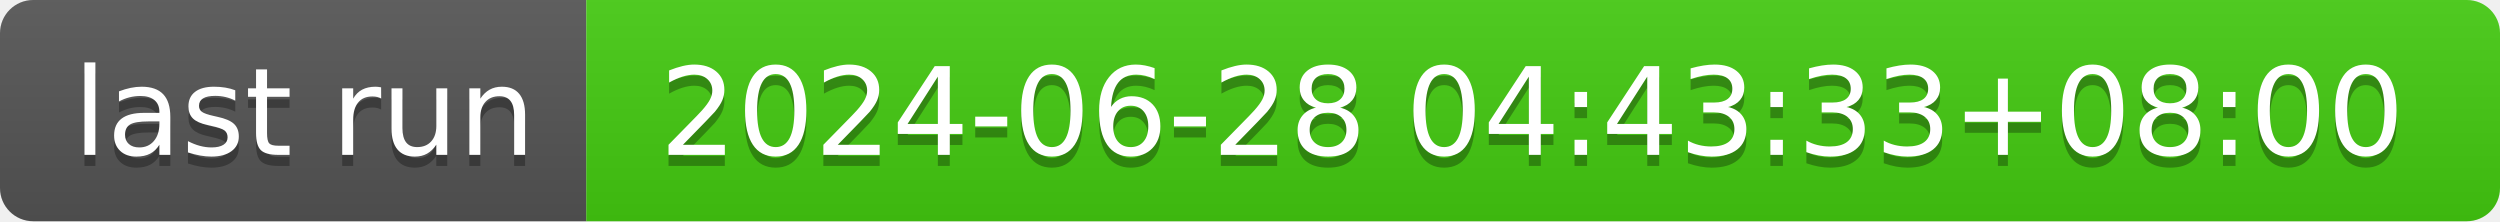
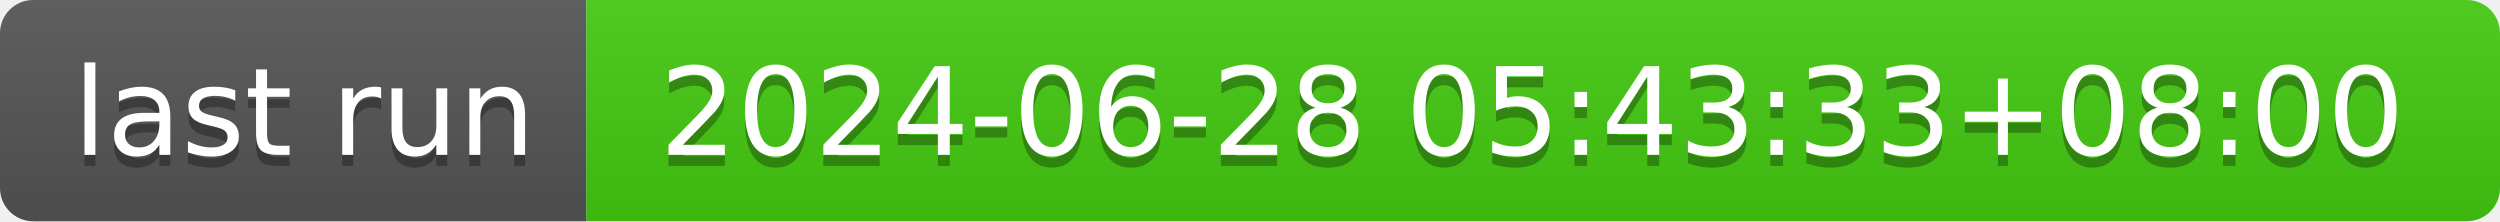
- <svg xmlns="http://www.w3.org/2000/svg" width="226" height="20" role="img" aria-label="last run: 2024-06-28 04:43:33+08:00">
+ <svg xmlns="http://www.w3.org/2000/svg" width="226" height="20" role="img" aria-label="last run: 2024-06-28 05:43:33+08:00">
  <linearGradient id="s" x2="0" y2="100%">
    <stop offset="0" stop-color="#bbb" stop-opacity=".1" />
    <stop offset="1" stop-opacity=".1" />
  </linearGradient>
  <clipPath id="r">
    <rect width="226" height="20" rx="3" fill="#fff" />
  </clipPath>
  <g clip-path="url(#r)">
    <rect width="53" height="20" fill="#555" />
    <rect x="53" width="173" height="20" fill="#4c1" />
    <rect width="226" height="20" fill="url(#s)" />
  </g>
  <g fill="#fff" text-anchor="middle" font-family="Verdana,Geneva,DejaVu Sans,sans-serif" text-rendering="geometricPrecision" font-size="110">
    <text aria-hidden="true" x="275" y="150" fill="#010101" fill-opacity=".3" transform="scale(.1)" textLength="430">last run</text>
    <text x="275" y="140" transform="scale(.1)" fill="#fff" textLength="430">last run</text>
-     <text aria-hidden="true" x="1385" y="150" fill="#010101" fill-opacity=".3" transform="scale(.1)" textLength="1630">2024-06-28 04:43:33+08:00</text>
-     <text x="1385" y="140" transform="scale(.1)" fill="#fff" textLength="1630">2024-06-28 04:43:33+08:00</text>
+     <text aria-hidden="true" x="1385" y="150" fill="#010101" fill-opacity=".3" transform="scale(.1)" textLength="1630">2024-06-28 05:43:33+08:00</text>
+     <text x="1385" y="140" transform="scale(.1)" fill="#fff" textLength="1630">2024-06-28 05:43:33+08:00</text>
  </g>
</svg>
